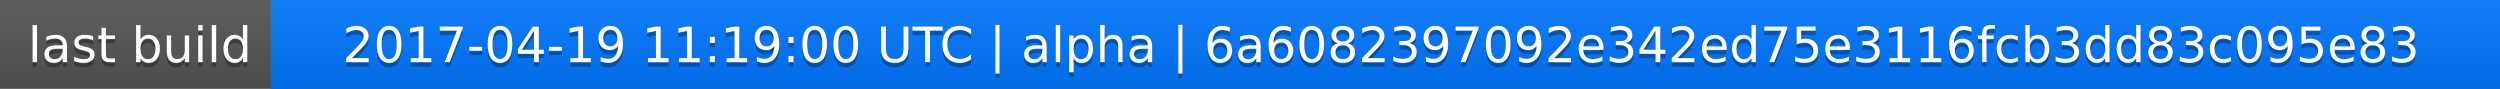
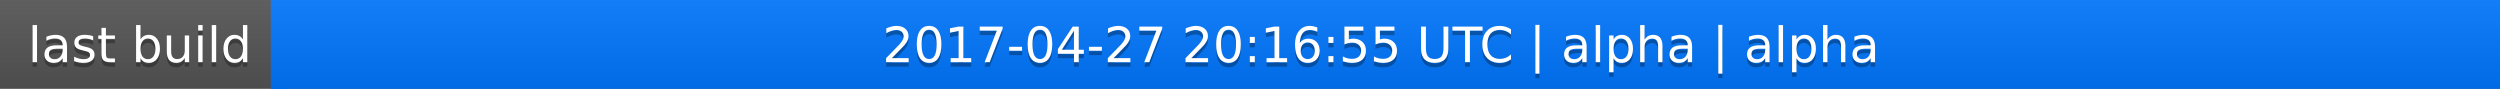
<svg xmlns="http://www.w3.org/2000/svg" width="563" height="20">
  <linearGradient id="a" x2="0" y2="100%">
    <stop offset="0" stop-color="#bbb" stop-opacity=".1" />
    <stop offset="1" stop-opacity=".1" />
  </linearGradient>
  <rect rx="0" width="563" height="20" fill="#555" />
  <rect rx="0" x="61" width="502" height="20" fill="#07f" />
  <path fill="#07f" d="M61 0h4v20h-4z" />
  <rect rx="0" width="563" height="20" fill="url(#a)" />
  <g fill="#fff" text-anchor="middle" font-family="DejaVu Sans,Verdana,Geneva,sans-serif" font-size="11">
    <text x="31.5" y="15" fill="#010101" fill-opacity=".3">last build</text>
    <text x="31.5" y="14">last build</text>
-     <text x="311" y="15" fill="#010101" fill-opacity=".3">2017-04-19 11:19:00 UTC | alpha | 6a6082397092e342ed75e3116fcb3dd83c095e83</text>
-     <text x="311" y="14">2017-04-19 11:19:00 UTC | alpha | 6a6082397092e342ed75e3116fcb3dd83c095e83</text>
+     <text x="311" y="15" fill="#010101" fill-opacity=".3">2017-04-27 20:16:55 UTC | alpha | alpha</text>
+     <text x="311" y="14">2017-04-27 20:16:55 UTC | alpha | alpha</text>
  </g>
</svg>
